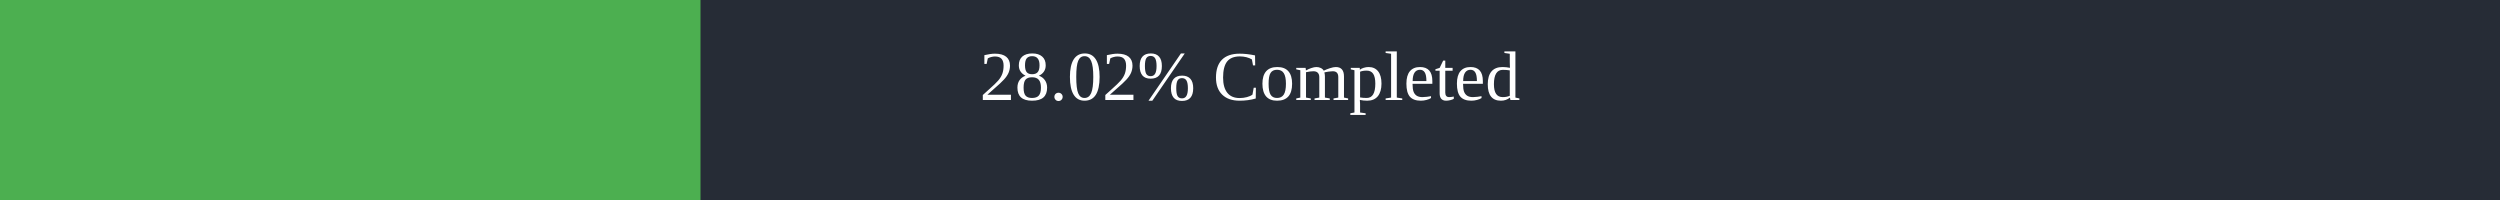
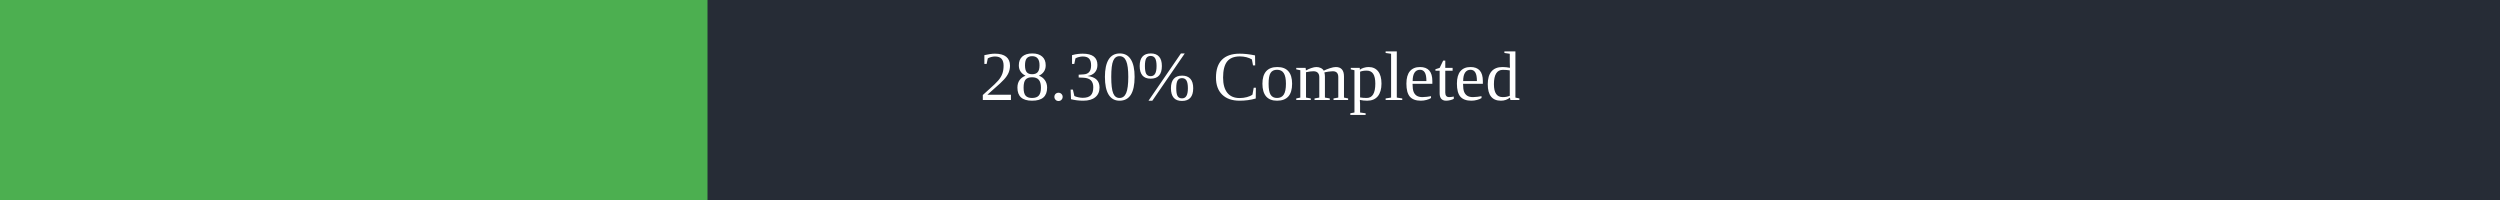
<svg xmlns="http://www.w3.org/2000/svg" width="500" height="40">
  <rect x="0" y="0" width="500" height="40" fill="#262C36" />
-   <rect x="0" y="0" width="140.1" height="40" fill="#4caf50" />
+   <rect x="0" y="0" width="141.5" height="40" fill="#4caf50" />
  <text x="250" y="20" text-anchor="middle" alignment-baseline="middle" font-size="14" fill="white">
-         28.02% Completed
+         28.30% Completed
      </text>
</svg>
